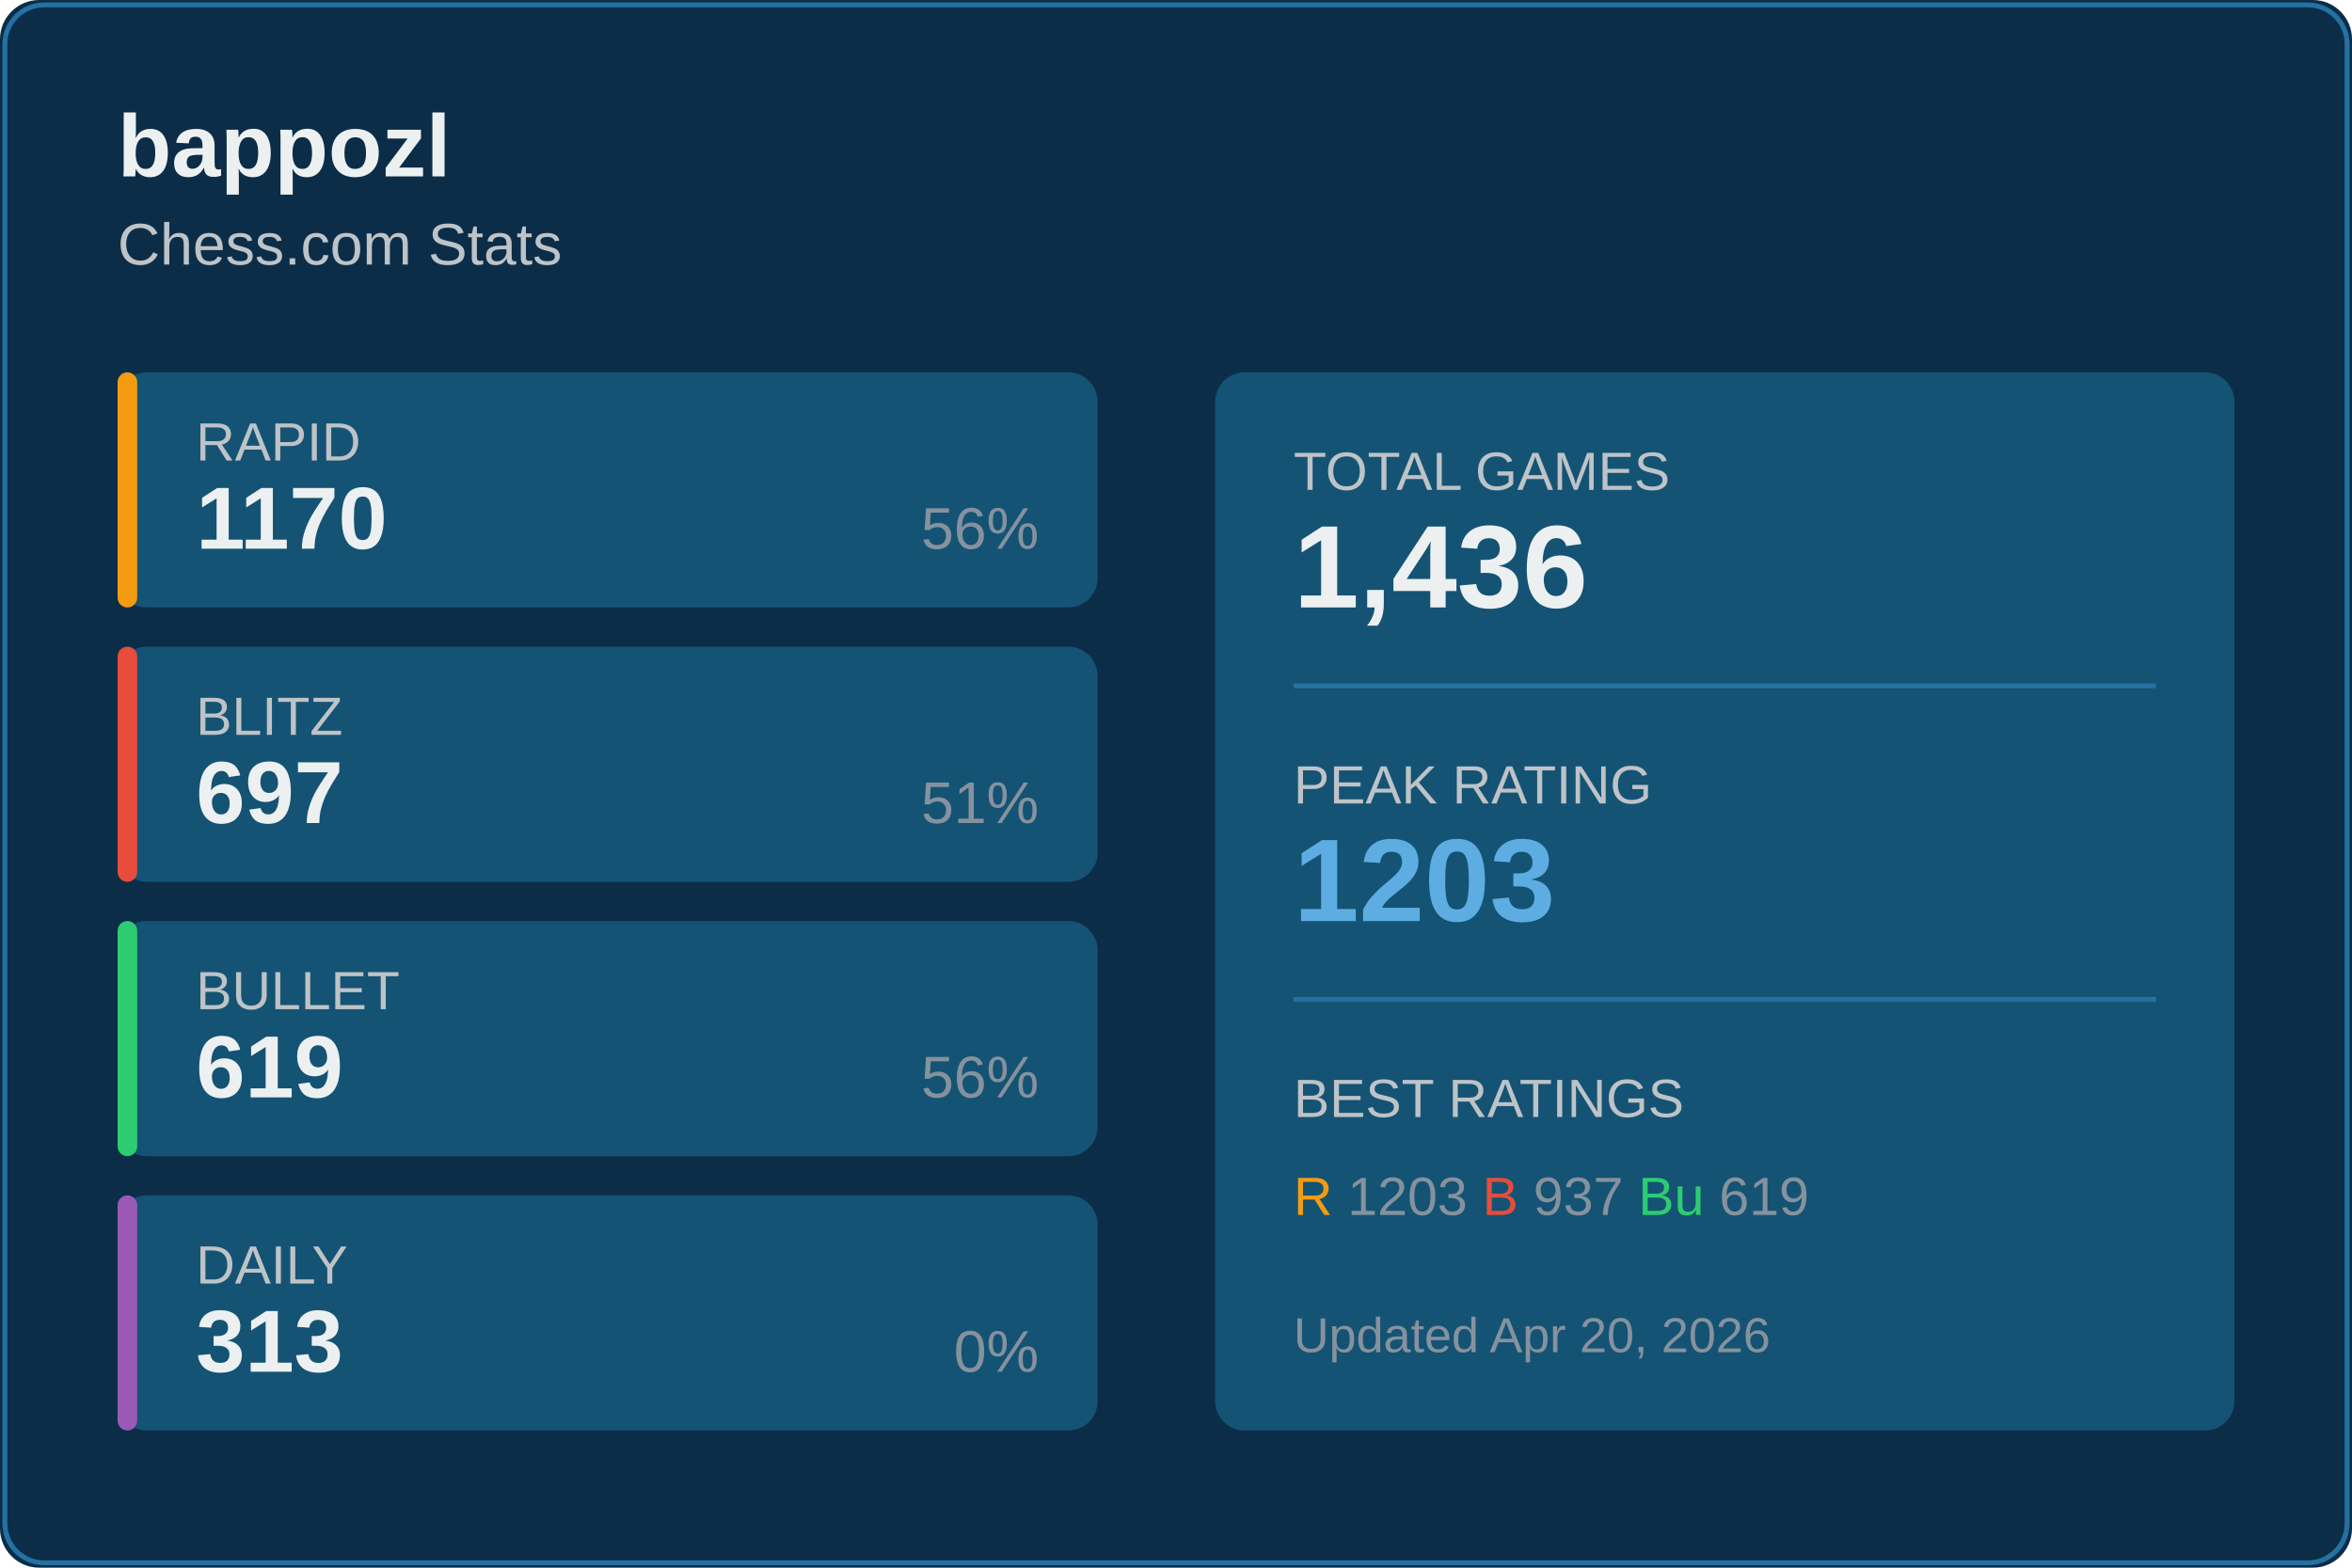
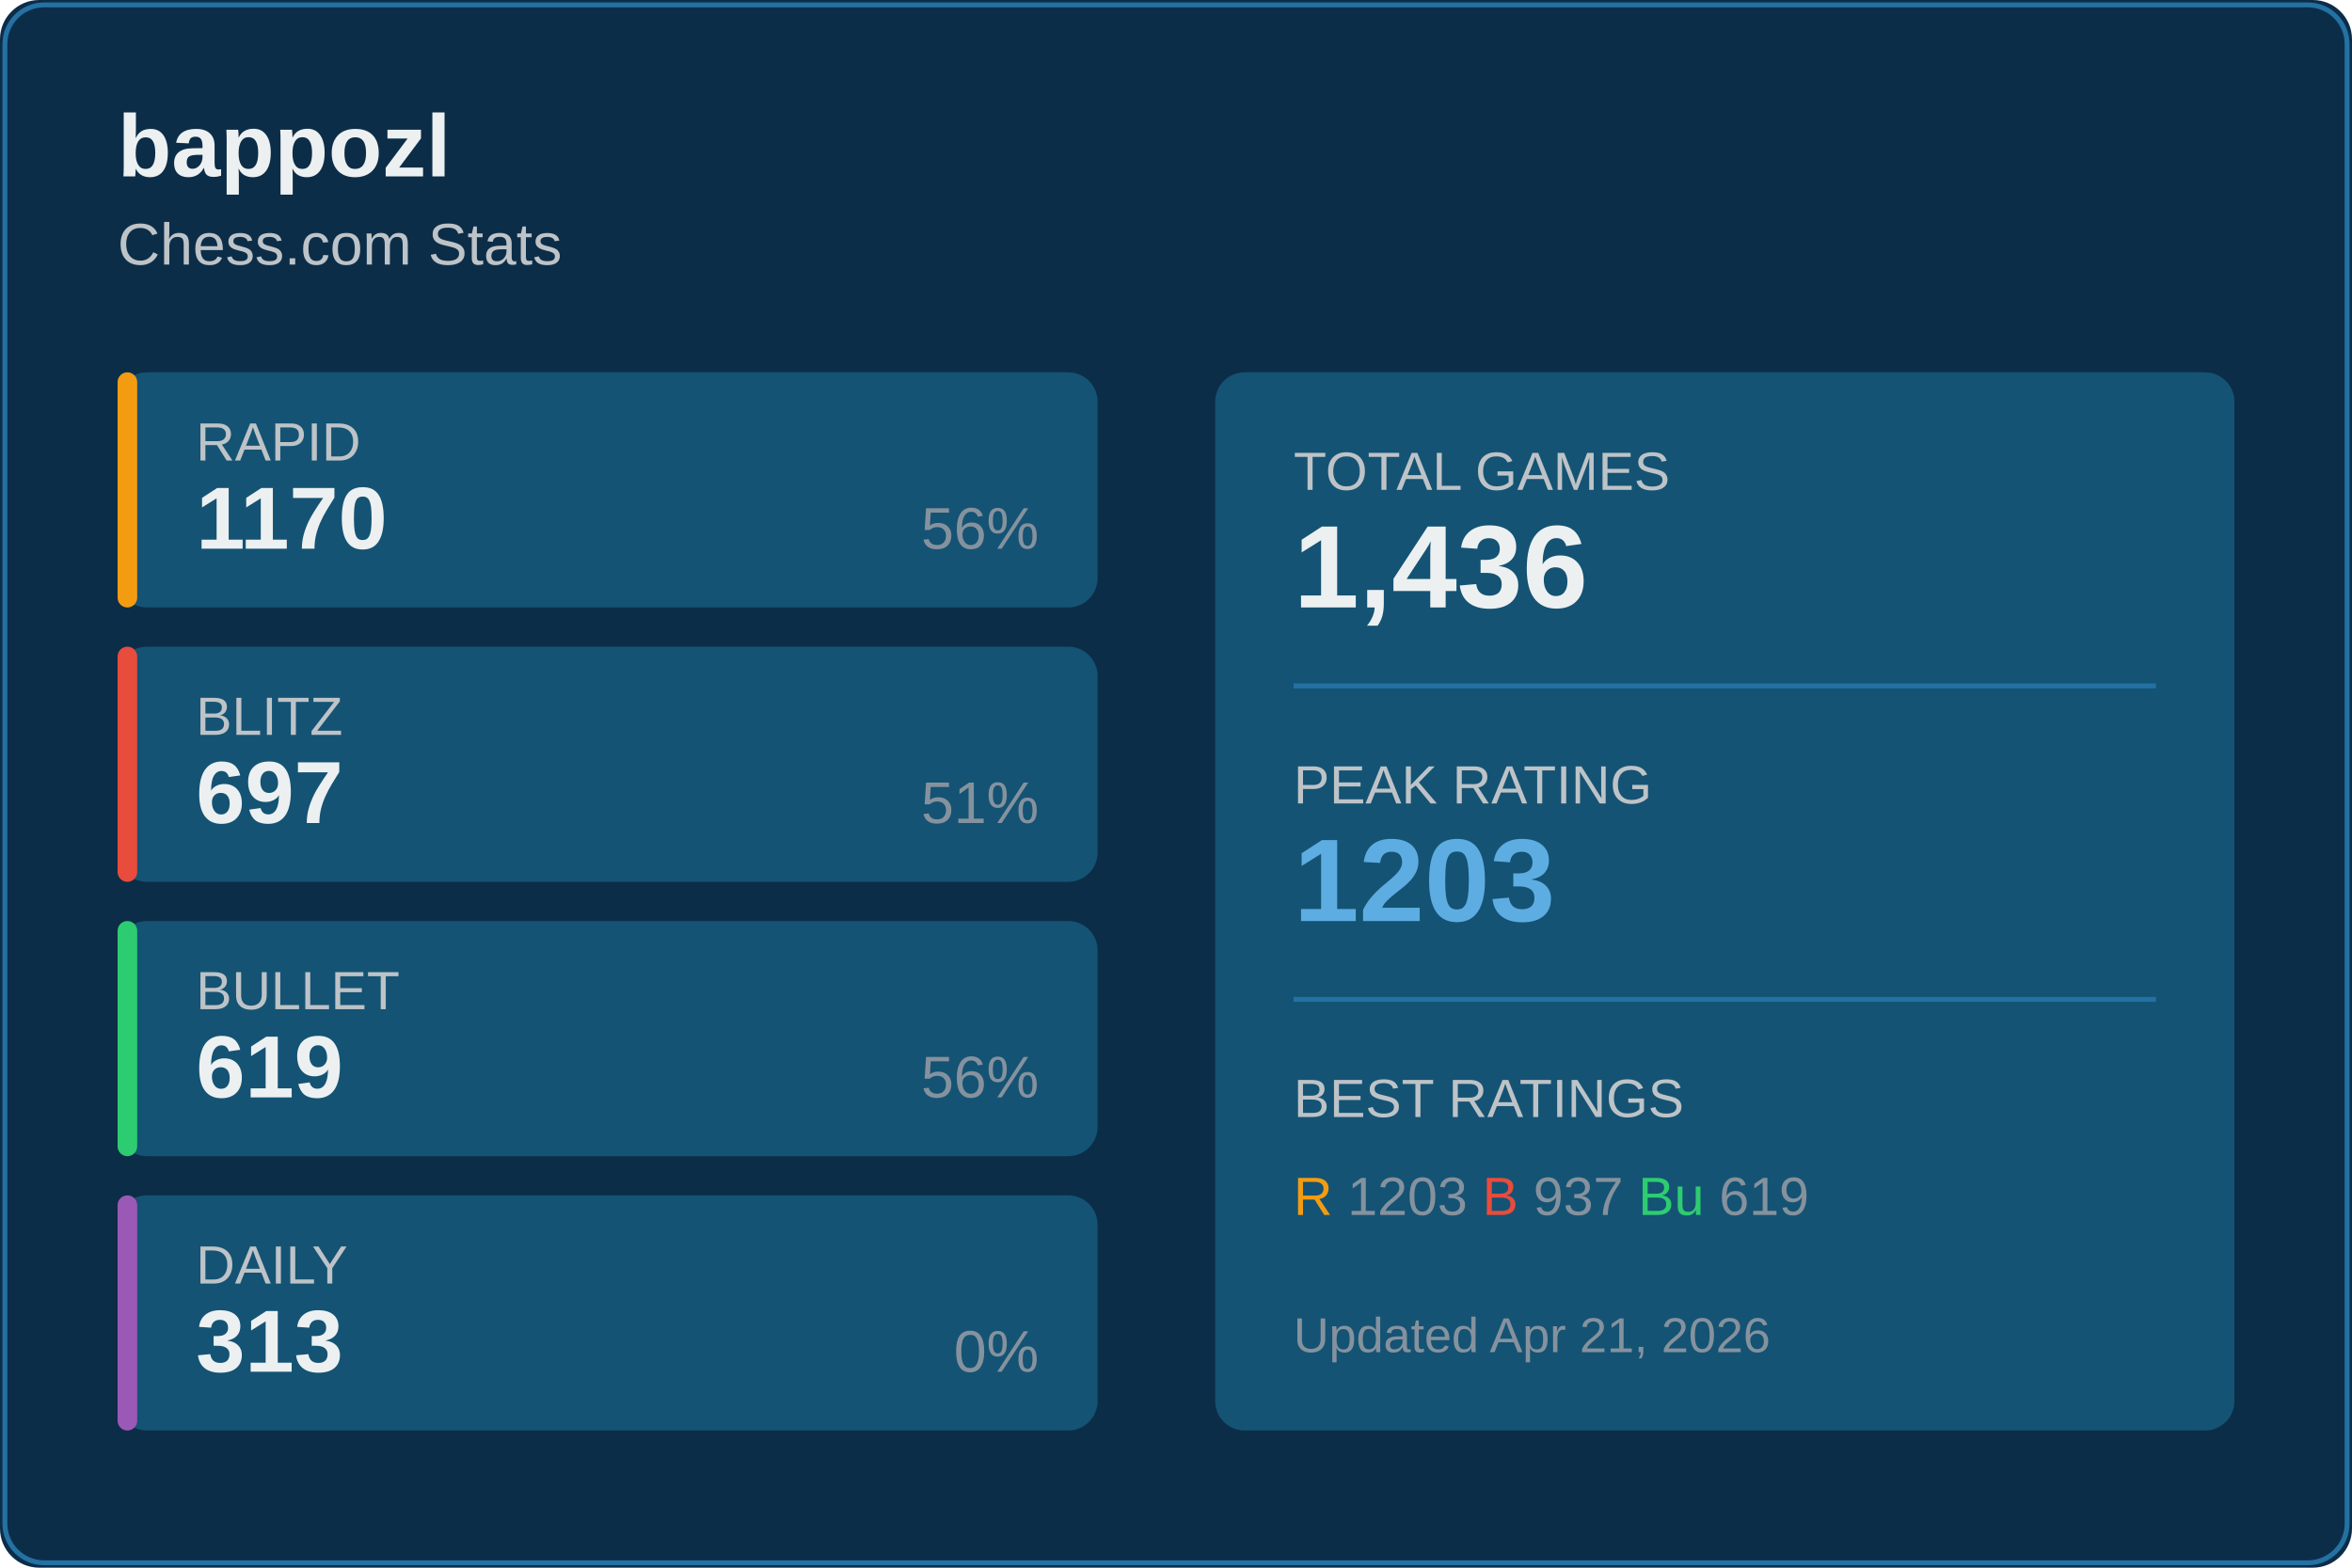
<svg xmlns="http://www.w3.org/2000/svg" width="480" height="320">
  <rect width="480" height="320" fill="#0c2d48" rx="8" />
  <rect x="1" y="1" width="478" height="318" fill="none" stroke="#2471a3" rx="8" />
  <text x="24" y="36" fill="#ecf0f1" font-size="18" font-weight="600" font-family="Segoe UI, Arial, sans-serif">
    bappozl
  </text>
  <text x="24" y="54" fill="#bdc3c7" font-size="12" font-family="Segoe UI, Arial, sans-serif">
    Chess.com Stats
  </text>
  <g transform="translate(24, 76)">
    <rect width="200" height="48" fill="#145374" rx="6" />
    <rect width="4" height="48" fill="#f39c12" rx="2" />
    <text x="16" y="18" fill="#bdc3c7" font-size="11" font-family="Segoe UI, Arial, sans-serif">RAPID</text>
    <text x="16" y="36" fill="#ecf0f1" font-size="18" font-weight="600" font-family="Segoe UI, Arial, sans-serif">1170</text>
    <text x="188" y="36" fill="#85929e" font-size="12" font-family="Segoe UI, Arial, sans-serif" text-anchor="end">56%</text>
  </g>
  <g transform="translate(24, 132)">
    <rect width="200" height="48" fill="#145374" rx="6" />
    <rect width="4" height="48" fill="#e74c3c" rx="2" />
    <text x="16" y="18" fill="#bdc3c7" font-size="11" font-family="Segoe UI, Arial, sans-serif">BLITZ</text>
    <text x="16" y="36" fill="#ecf0f1" font-size="18" font-weight="600" font-family="Segoe UI, Arial, sans-serif">697</text>
    <text x="188" y="36" fill="#85929e" font-size="12" font-family="Segoe UI, Arial, sans-serif" text-anchor="end">51%</text>
  </g>
  <g transform="translate(24, 188)">
    <rect width="200" height="48" fill="#145374" rx="6" />
    <rect width="4" height="48" fill="#2ecc71" rx="2" />
    <text x="16" y="18" fill="#bdc3c7" font-size="11" font-family="Segoe UI, Arial, sans-serif">BULLET</text>
    <text x="16" y="36" fill="#ecf0f1" font-size="18" font-weight="600" font-family="Segoe UI, Arial, sans-serif">619</text>
    <text x="188" y="36" fill="#85929e" font-size="12" font-family="Segoe UI, Arial, sans-serif" text-anchor="end">56%</text>
  </g>
  <g transform="translate(24, 244)">
    <rect width="200" height="48" fill="#145374" rx="6" />
    <rect width="4" height="48" fill="#9b59b6" rx="2" />
    <text x="16" y="18" fill="#bdc3c7" font-size="11" font-family="Segoe UI, Arial, sans-serif">DAILY</text>
    <text x="16" y="36" fill="#ecf0f1" font-size="18" font-weight="600" font-family="Segoe UI, Arial, sans-serif">313</text>
    <text x="188" y="36" fill="#85929e" font-size="12" font-family="Segoe UI, Arial, sans-serif" text-anchor="end">0%</text>
  </g>
  <g transform="translate(248, 76)">
    <rect width="208" height="216" fill="#145374" rx="6" />
    <text x="16" y="24" fill="#bdc3c7" font-size="11" font-family="Segoe UI, Arial, sans-serif">TOTAL GAMES</text>
    <text x="16" y="48" fill="#ecf0f1" font-size="24" font-weight="600" font-family="Segoe UI, Arial, sans-serif">1,436</text>
    <line x1="16" y1="64" x2="192" y2="64" stroke="#2471a3" />
    <text x="16" y="88" fill="#bdc3c7" font-size="11" font-family="Segoe UI, Arial, sans-serif">PEAK RATING</text>
    <text x="16" y="112" fill="#5dade2" font-size="24" font-weight="600" font-family="Segoe UI, Arial, sans-serif">1203</text>
    <line x1="16" y1="128" x2="192" y2="128" stroke="#2471a3" />
    <text x="16" y="152" fill="#bdc3c7" font-size="11" font-family="Segoe UI, Arial, sans-serif">BEST RATINGS</text>
    <text x="16" y="172" fill="#85929e" font-size="11" font-family="Segoe UI, Arial, sans-serif">
      <tspan fill="#f39c12">R</tspan> 1203
      <tspan fill="#e74c3c">B</tspan> 937
      <tspan fill="#2ecc71">Bu</tspan> 619
    </text>
    <text x="16" y="200" fill="#85929e" font-size="10" font-family="Segoe UI, Arial, sans-serif">
-       Updated Apr 20, 2026
+       Updated Apr 21, 2026
    </text>
  </g>
</svg>
